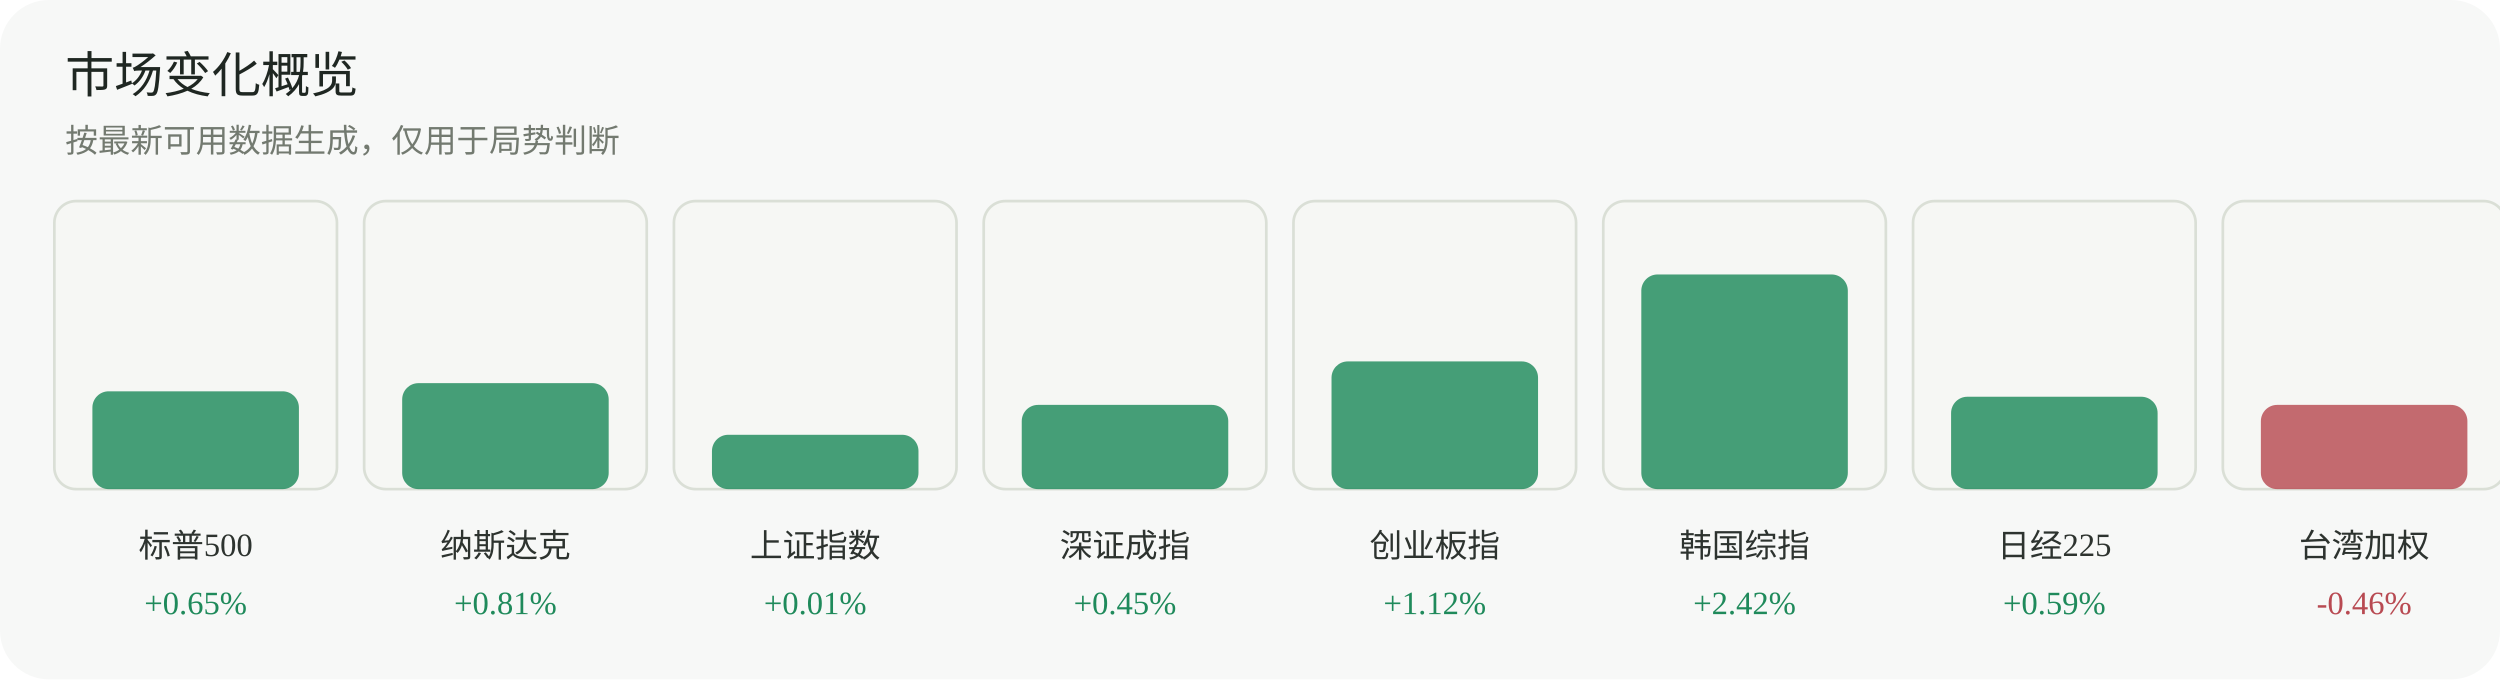
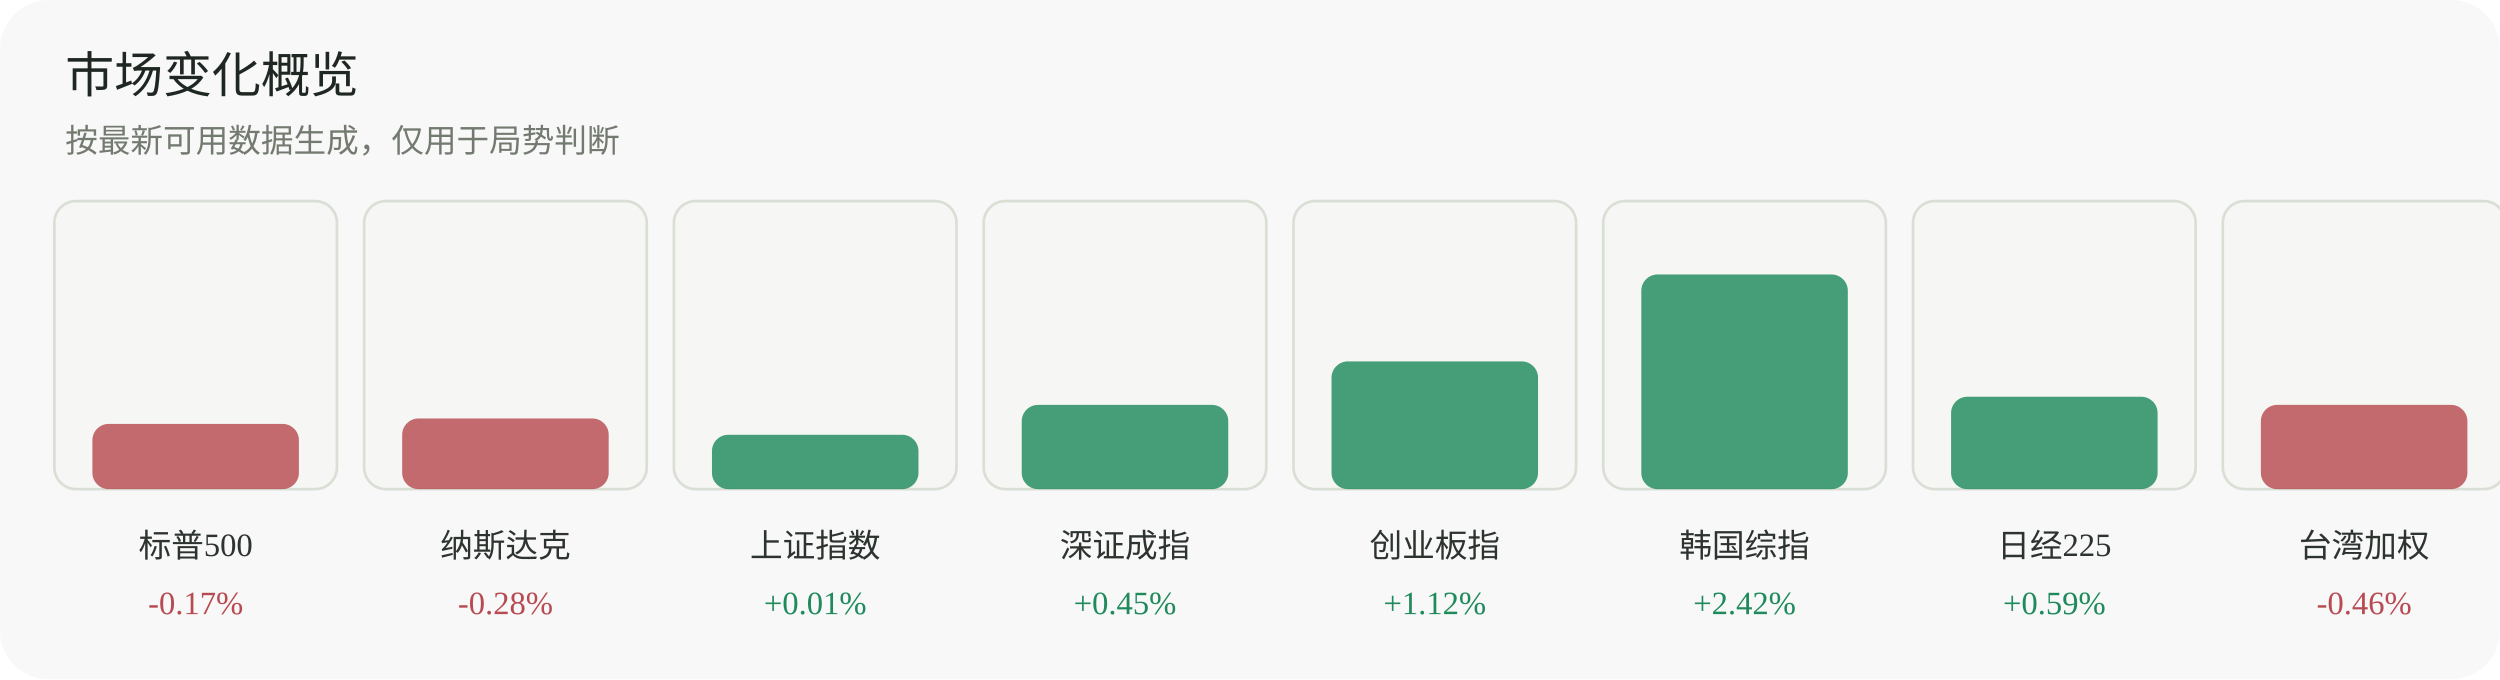
<svg xmlns="http://www.w3.org/2000/svg" width="920" height="250" viewBox="0 0 920 250" role="img" aria-label="市场变化概览">
  <rect width="920" height="250" rx="18" fill="#f7f8f7" />
  <text x="24" y="34" font-family="Inter, 'Segoe UI', sans-serif" font-size="18" fill="#1f2722">市场变化概览</text>
  <text x="24" y="56" font-family="Inter, 'Segoe UI', sans-serif" font-size="12" fill="#737a70">按最新可用数据生成，仅用于局势判断</text>
  <g>
    <rect x="20" y="74" width="104" height="106" rx="8" fill="#f6f7f4" stroke="#dadfd6" />
-     <rect x="34" y="144" width="76" height="36" rx="6" fill="#1f8a5b" opacity="0.82" />
+     <rect x="34" y="156" width="76" height="24" rx="6" fill="#b84a52" opacity="0.82" />
    <text x="72.0" y="205" text-anchor="middle" font-size="12" fill="#2d332f">标普500</text>
-     <text x="72.0" y="226" text-anchor="middle" font-size="12" fill="#1f8a5b">+0.65%</text>
+     <text x="72.0" y="226" text-anchor="middle" font-size="12" fill="#b84a52">-0.17%</text>
  </g>
  <g>
    <rect x="134" y="74" width="104" height="106" rx="8" fill="#f6f7f4" stroke="#dadfd6" />
-     <rect x="148" y="141" width="76" height="39" rx="6" fill="#1f8a5b" opacity="0.82" />
+     <rect x="148" y="154" width="76" height="26" rx="6" fill="#b84a52" opacity="0.82" />
    <text x="186.0" y="205" text-anchor="middle" font-size="12" fill="#2d332f">纳斯达克</text>
-     <text x="186.0" y="226" text-anchor="middle" font-size="12" fill="#1f8a5b">+0.81%</text>
+     <text x="186.0" y="226" text-anchor="middle" font-size="12" fill="#b84a52">-0.28%</text>
  </g>
  <g>
    <rect x="248" y="74" width="104" height="106" rx="8" fill="#f6f7f4" stroke="#dadfd6" />
    <rect x="262" y="160" width="76" height="20" rx="6" fill="#1f8a5b" opacity="0.82" />
    <text x="300.0" y="205" text-anchor="middle" font-size="12" fill="#2d332f">上证指数</text>
    <text x="300.0" y="226" text-anchor="middle" font-size="12" fill="#1f8a5b">+0.01%</text>
  </g>
  <g>
    <rect x="362" y="74" width="104" height="106" rx="8" fill="#f6f7f4" stroke="#dadfd6" />
    <rect x="376" y="149" width="76" height="31" rx="6" fill="#1f8a5b" opacity="0.82" />
    <text x="414.0" y="205" text-anchor="middle" font-size="12" fill="#2d332f">深证成指</text>
    <text x="414.0" y="226" text-anchor="middle" font-size="12" fill="#1f8a5b">+0.45%</text>
  </g>
  <g>
    <rect x="476" y="74" width="104" height="106" rx="8" fill="#f6f7f4" stroke="#dadfd6" />
    <rect x="490" y="133" width="76" height="47" rx="6" fill="#1f8a5b" opacity="0.82" />
    <text x="528.0" y="205" text-anchor="middle" font-size="12" fill="#2d332f">创业板指</text>
    <text x="528.0" y="226" text-anchor="middle" font-size="12" fill="#1f8a5b">+1.12%</text>
  </g>
  <g>
    <rect x="590" y="74" width="104" height="106" rx="8" fill="#f6f7f4" stroke="#dadfd6" />
    <rect x="604" y="101" width="76" height="79" rx="6" fill="#1f8a5b" opacity="0.82" />
    <text x="642.0" y="205" text-anchor="middle" font-size="12" fill="#2d332f">韩国综指</text>
    <text x="642.0" y="226" text-anchor="middle" font-size="12" fill="#1f8a5b">+2.42%</text>
  </g>
  <g>
    <rect x="704" y="74" width="104" height="106" rx="8" fill="#f6f7f4" stroke="#dadfd6" />
    <rect x="718" y="146" width="76" height="34" rx="6" fill="#1f8a5b" opacity="0.82" />
    <text x="756.0" y="205" text-anchor="middle" font-size="12" fill="#2d332f">日经225</text>
    <text x="756.0" y="226" text-anchor="middle" font-size="12" fill="#1f8a5b">+0.59%</text>
  </g>
  <g>
    <rect x="818" y="74" width="104" height="106" rx="8" fill="#f6f7f4" stroke="#dadfd6" />
    <rect x="832" y="149" width="76" height="31" rx="6" fill="#b84a52" opacity="0.82" />
    <text x="870.0" y="205" text-anchor="middle" font-size="12" fill="#2d332f">台湾加权</text>
    <text x="870.0" y="226" text-anchor="middle" font-size="12" fill="#b84a52">-0.46%</text>
  </g>
</svg>
